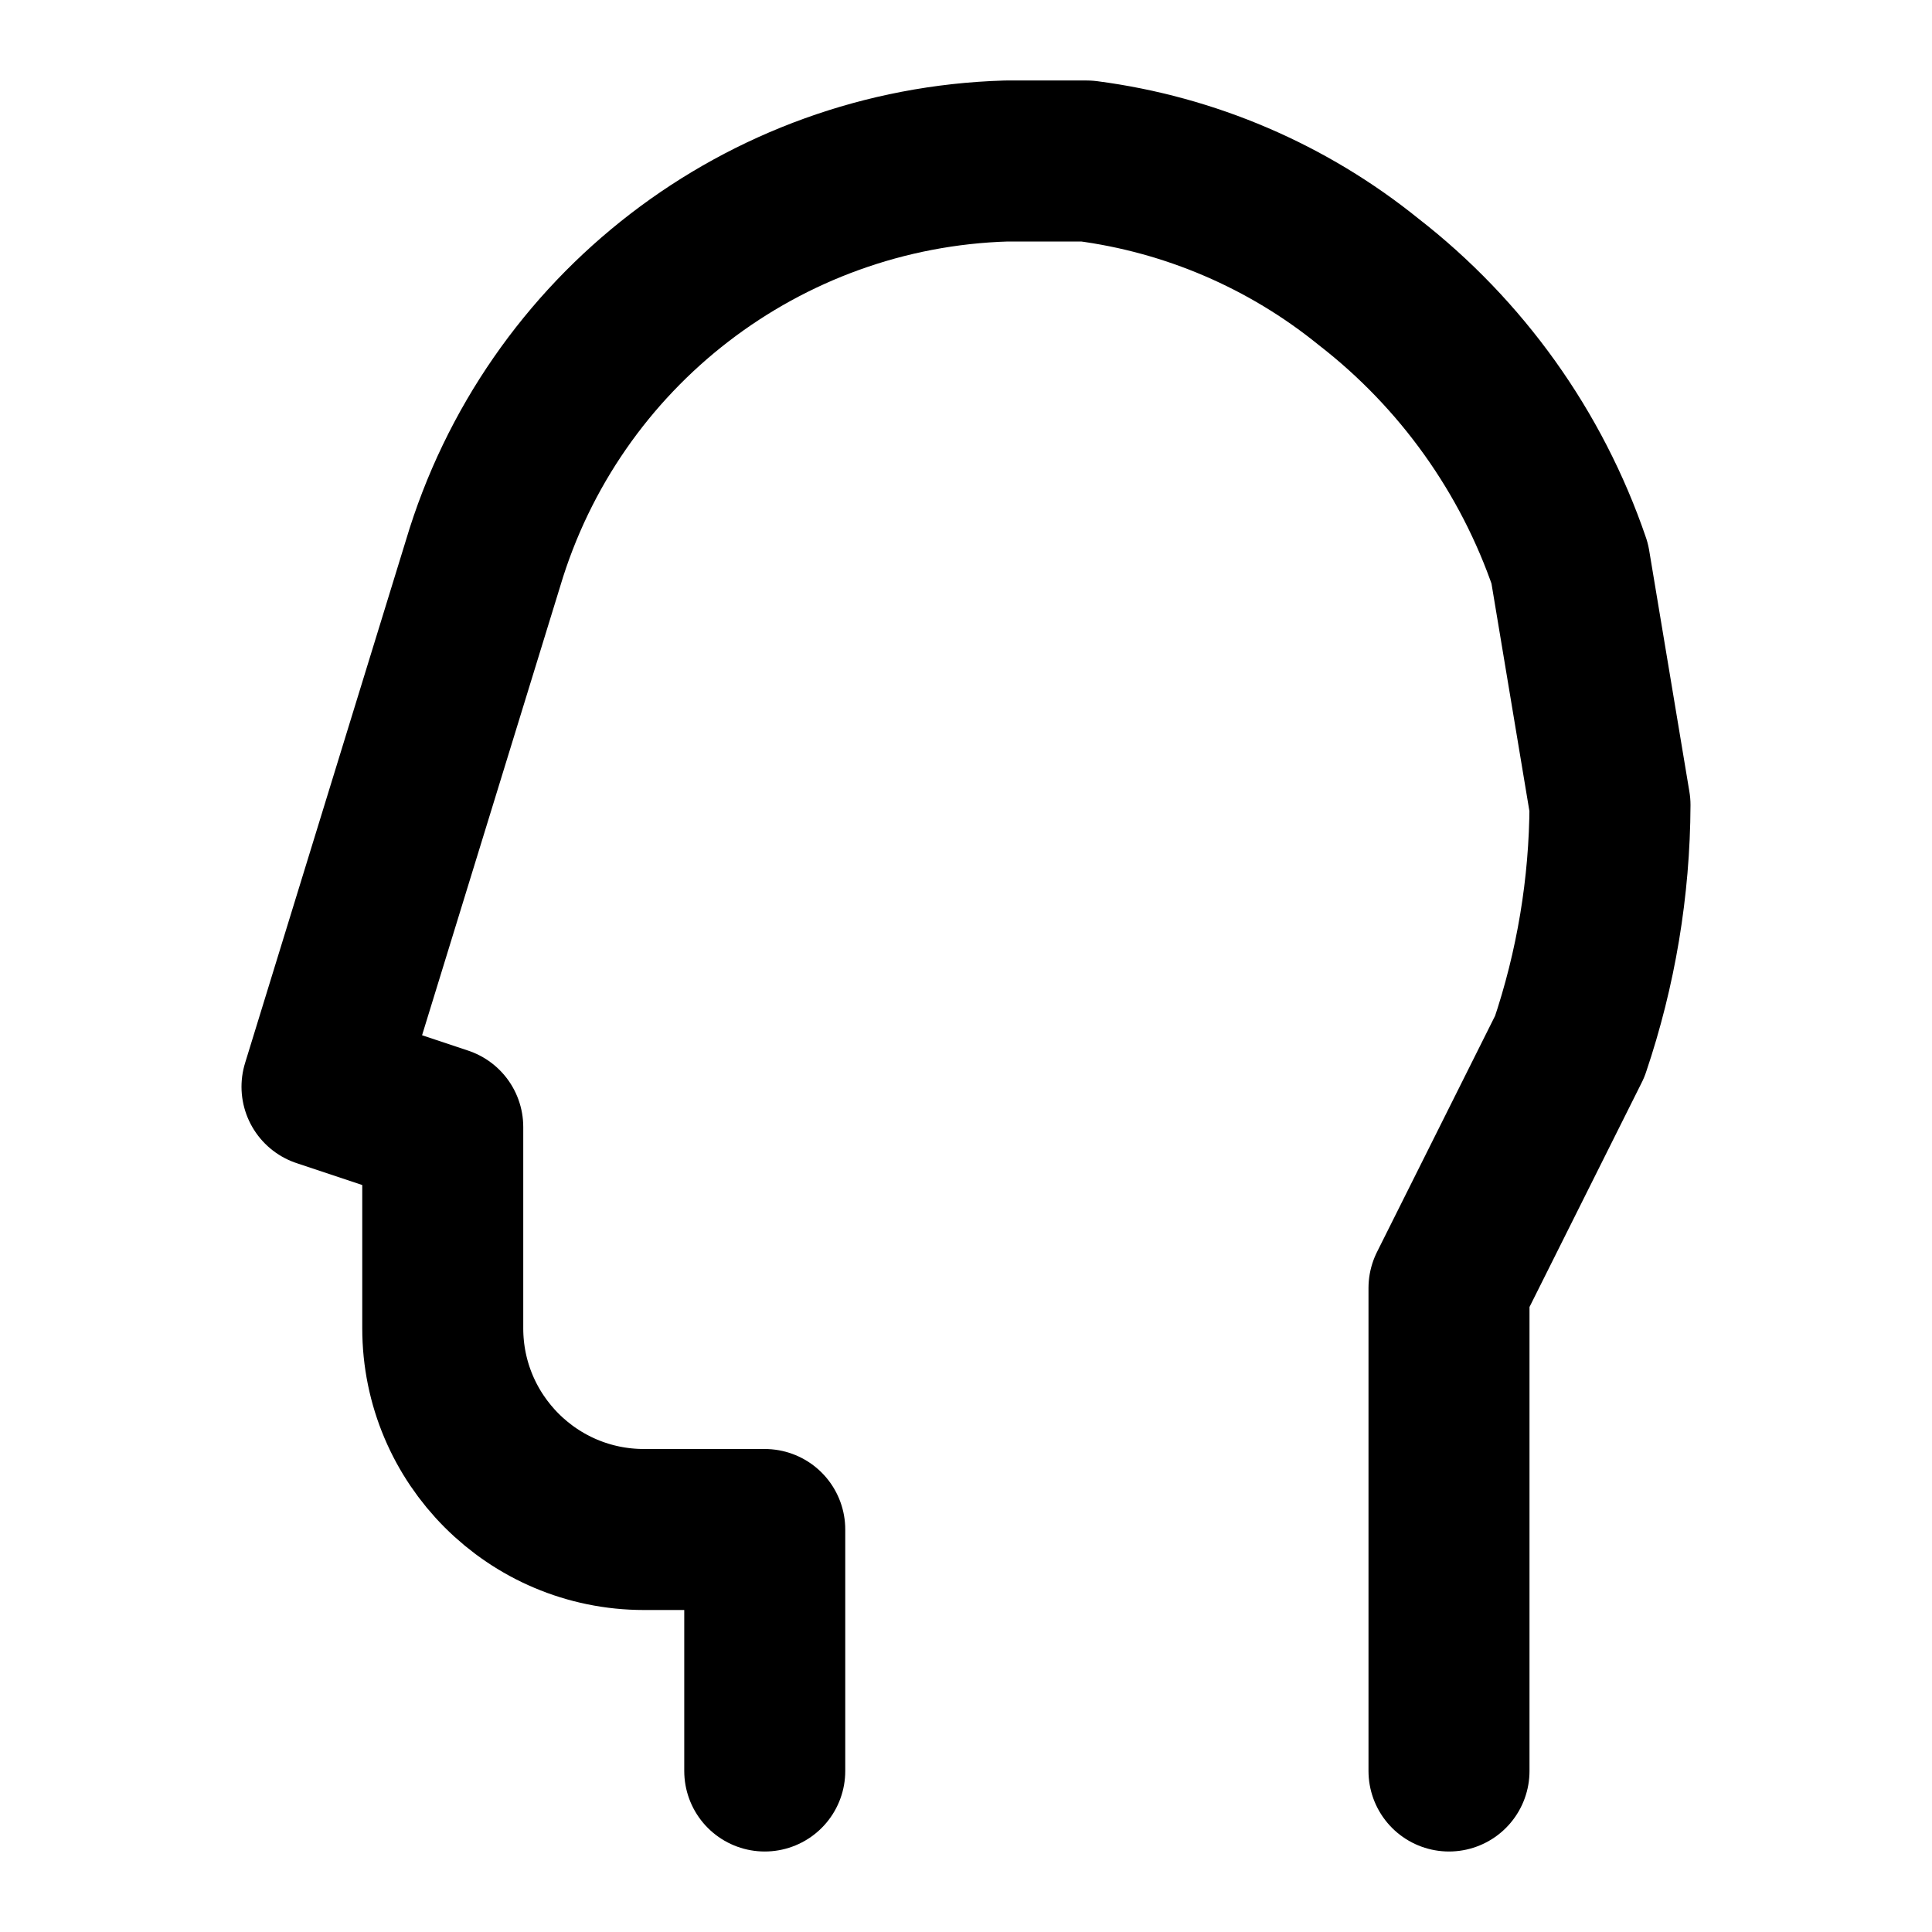
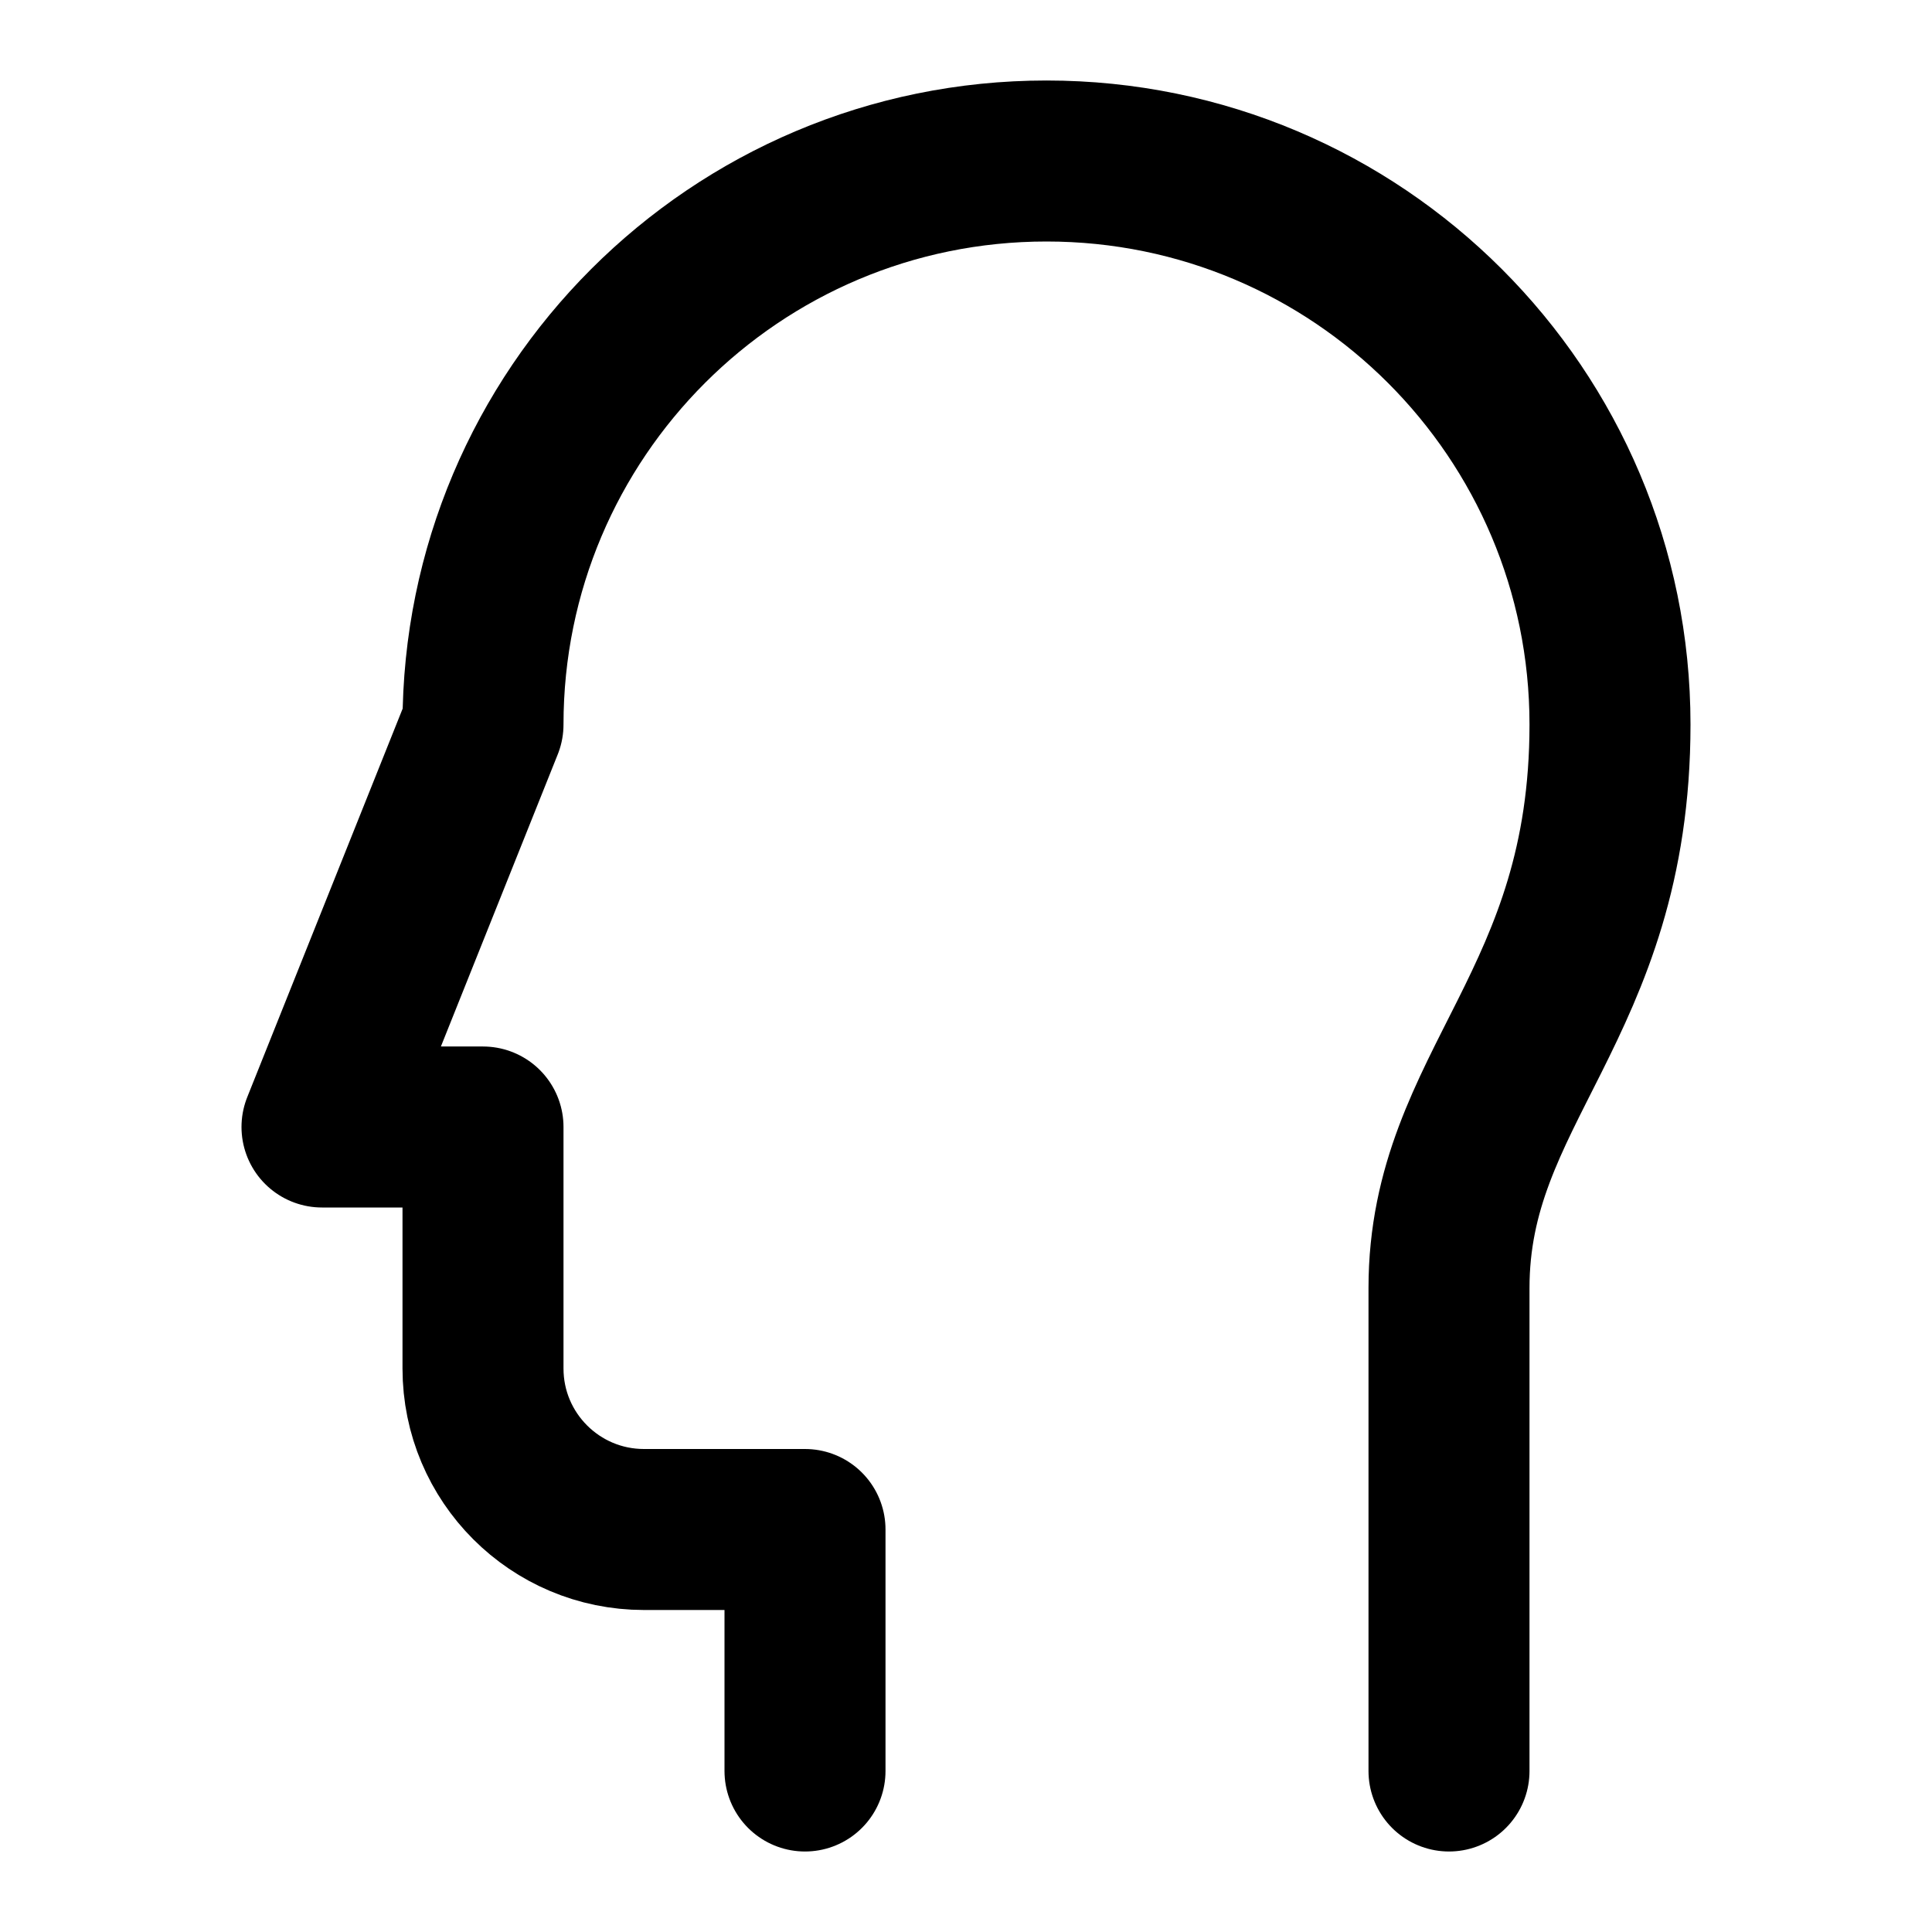
<svg xmlns="http://www.w3.org/2000/svg" width="48" height="48" viewBox="0 0 48 48" fill="none" stroke="currentColor" stroke-width="4" stroke-linecap="round" stroke-linejoin="round">
-   <path id="c0" d="M36 44L36 32L39 26A19 19 0 0 0 40 20L39 14A15 15 0 0 0 34 7A14 14 0 0 0 27 4L25 4A14 14 0 0 0 12 14L8 27L11 28L11 33A5 5 0 0 0 16 38L19 38L19 44" />
+   <path id="outline" d="M36 44L36 32C36 27 40 25 40 18A14 14 0 0 0 12 18L8 28L12 28L12 34A4 4 0 0 0 16 38L20 38L20 44" />
</svg>
